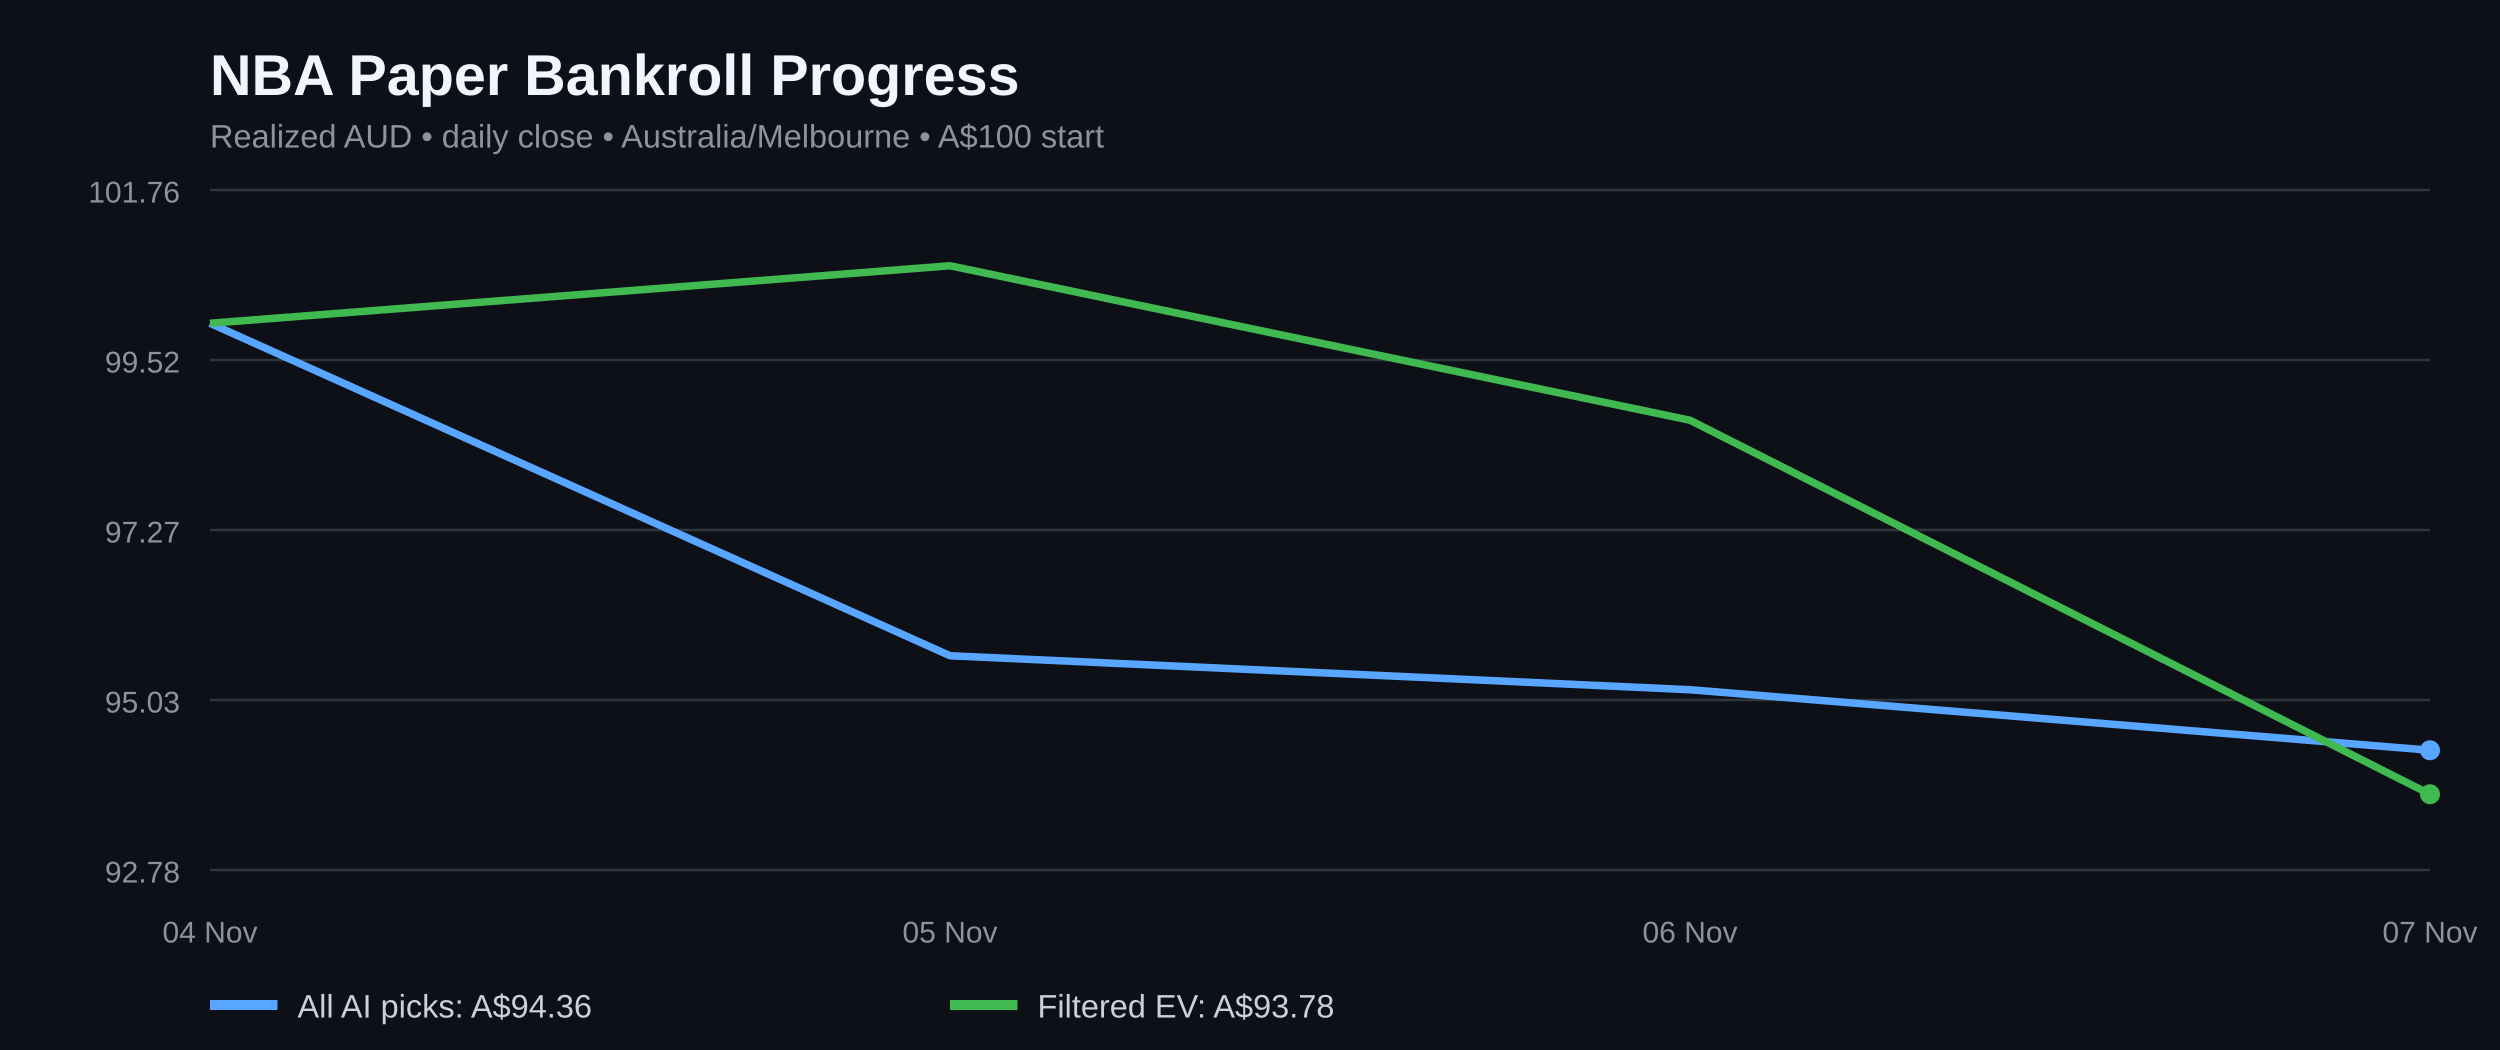
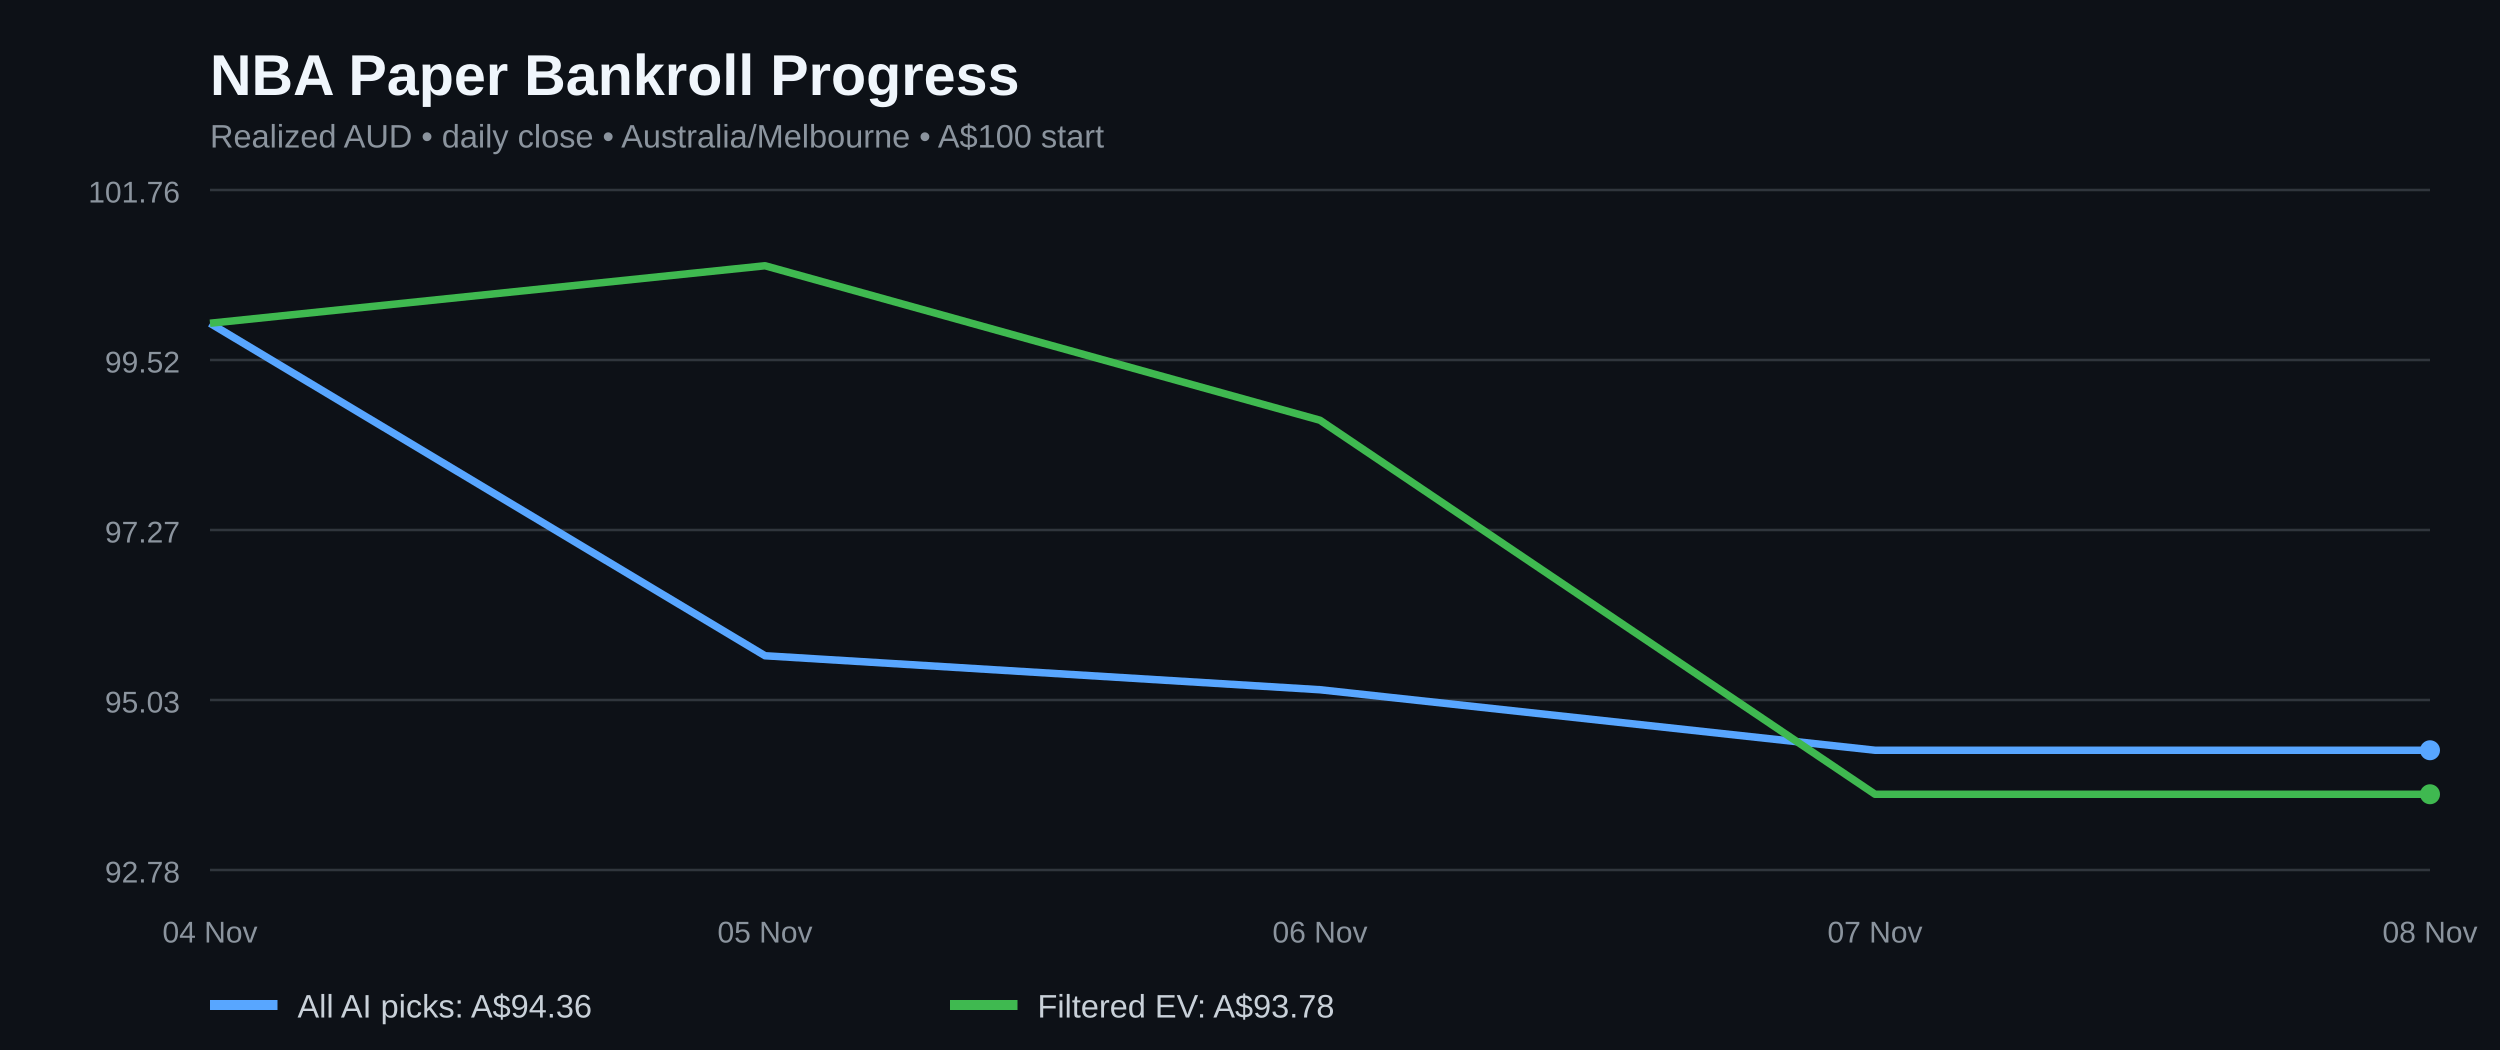
<svg xmlns="http://www.w3.org/2000/svg" width="1000" height="420" viewBox="0 0 1000 420" role="img" aria-label="NBA paper bankroll history for all AI picks and filtered positive EV bets">
  <rect width="100%" height="100%" fill="#0d1117" />
  <text x="84" y="38" fill="#f0f6fc" font-family="Arial,sans-serif" font-size="23" font-weight="bold">NBA Paper Bankroll Progress</text>
  <text x="84" y="59" fill="#8b949e" font-family="Arial,sans-serif" font-size="13">Realized AUD • daily close • Australia/Melbourne • A$100 start</text>
  <line x1="84" x2="972" y1="348.0" y2="348.0" stroke="#30363d" />
  <text x="72" y="353.0" fill="#8b949e" text-anchor="end" font-family="Arial,sans-serif" font-size="12">92.78</text>
  <line x1="84" x2="972" y1="280.0" y2="280.0" stroke="#30363d" />
  <text x="72" y="285.0" fill="#8b949e" text-anchor="end" font-family="Arial,sans-serif" font-size="12">95.03</text>
  <line x1="84" x2="972" y1="212.0" y2="212.0" stroke="#30363d" />
  <text x="72" y="217.0" fill="#8b949e" text-anchor="end" font-family="Arial,sans-serif" font-size="12">97.27</text>
  <line x1="84" x2="972" y1="144.0" y2="144.0" stroke="#30363d" />
  <text x="72" y="149.0" fill="#8b949e" text-anchor="end" font-family="Arial,sans-serif" font-size="12">99.52</text>
  <line x1="84" x2="972" y1="76.0" y2="76.0" stroke="#30363d" />
  <text x="72" y="81.0" fill="#8b949e" text-anchor="end" font-family="Arial,sans-serif" font-size="12">101.76</text>
-   <polyline fill="none" stroke="#58a6ff" stroke-width="3" stroke-linejoin="round" points="84.0,129.3 380.0,262.3 676.0,275.9 972.0,300.1" />
-   <polyline fill="none" stroke="#3fb950" stroke-width="3" stroke-linejoin="round" points="84.0,129.3 380.0,106.3 676.0,168.1 972.0,317.7" />
+   <polyline fill="none" stroke="#58a6ff" stroke-width="3" stroke-linejoin="round" points="84.0,129.3 306.0,262.3 528.0,275.9 750.0,300.1 972.0,300.1" />
+   <polyline fill="none" stroke="#3fb950" stroke-width="3" stroke-linejoin="round" points="84.0,129.3 306.0,106.3 528.0,168.1 750.0,317.7 972.0,317.7" />
  <circle cx="972.0" cy="300.1" r="4" fill="#58a6ff" />
  <circle cx="972.0" cy="317.7" r="4" fill="#3fb950" />
  <text x="84.0" y="377" text-anchor="middle" fill="#8b949e" font-family="Arial,sans-serif" font-size="12">04 Nov</text>
-   <text x="380.0" y="377" text-anchor="middle" fill="#8b949e" font-family="Arial,sans-serif" font-size="12">05 Nov</text>
-   <text x="676.0" y="377" text-anchor="middle" fill="#8b949e" font-family="Arial,sans-serif" font-size="12">06 Nov</text>
-   <text x="972.0" y="377" text-anchor="middle" fill="#8b949e" font-family="Arial,sans-serif" font-size="12">07 Nov</text>
+   <text x="306.0" y="377" text-anchor="middle" fill="#8b949e" font-family="Arial,sans-serif" font-size="12">05 Nov</text>
+   <text x="528.0" y="377" text-anchor="middle" fill="#8b949e" font-family="Arial,sans-serif" font-size="12">06 Nov</text>
+   <text x="750.0" y="377" text-anchor="middle" fill="#8b949e" font-family="Arial,sans-serif" font-size="12">07 Nov</text>
+   <text x="972.0" y="377" text-anchor="middle" fill="#8b949e" font-family="Arial,sans-serif" font-size="12">08 Nov</text>
  <line x1="84" y1="402" x2="111" y2="402" stroke="#58a6ff" stroke-width="4" />
  <text x="119" y="407" fill="#c9d1d9" font-family="Arial,sans-serif" font-size="13">All AI picks: A$94.36</text>
  <line x1="380" y1="402" x2="407" y2="402" stroke="#3fb950" stroke-width="4" />
  <text x="415" y="407" fill="#c9d1d9" font-family="Arial,sans-serif" font-size="13">Filtered EV: A$93.78</text>
</svg>
